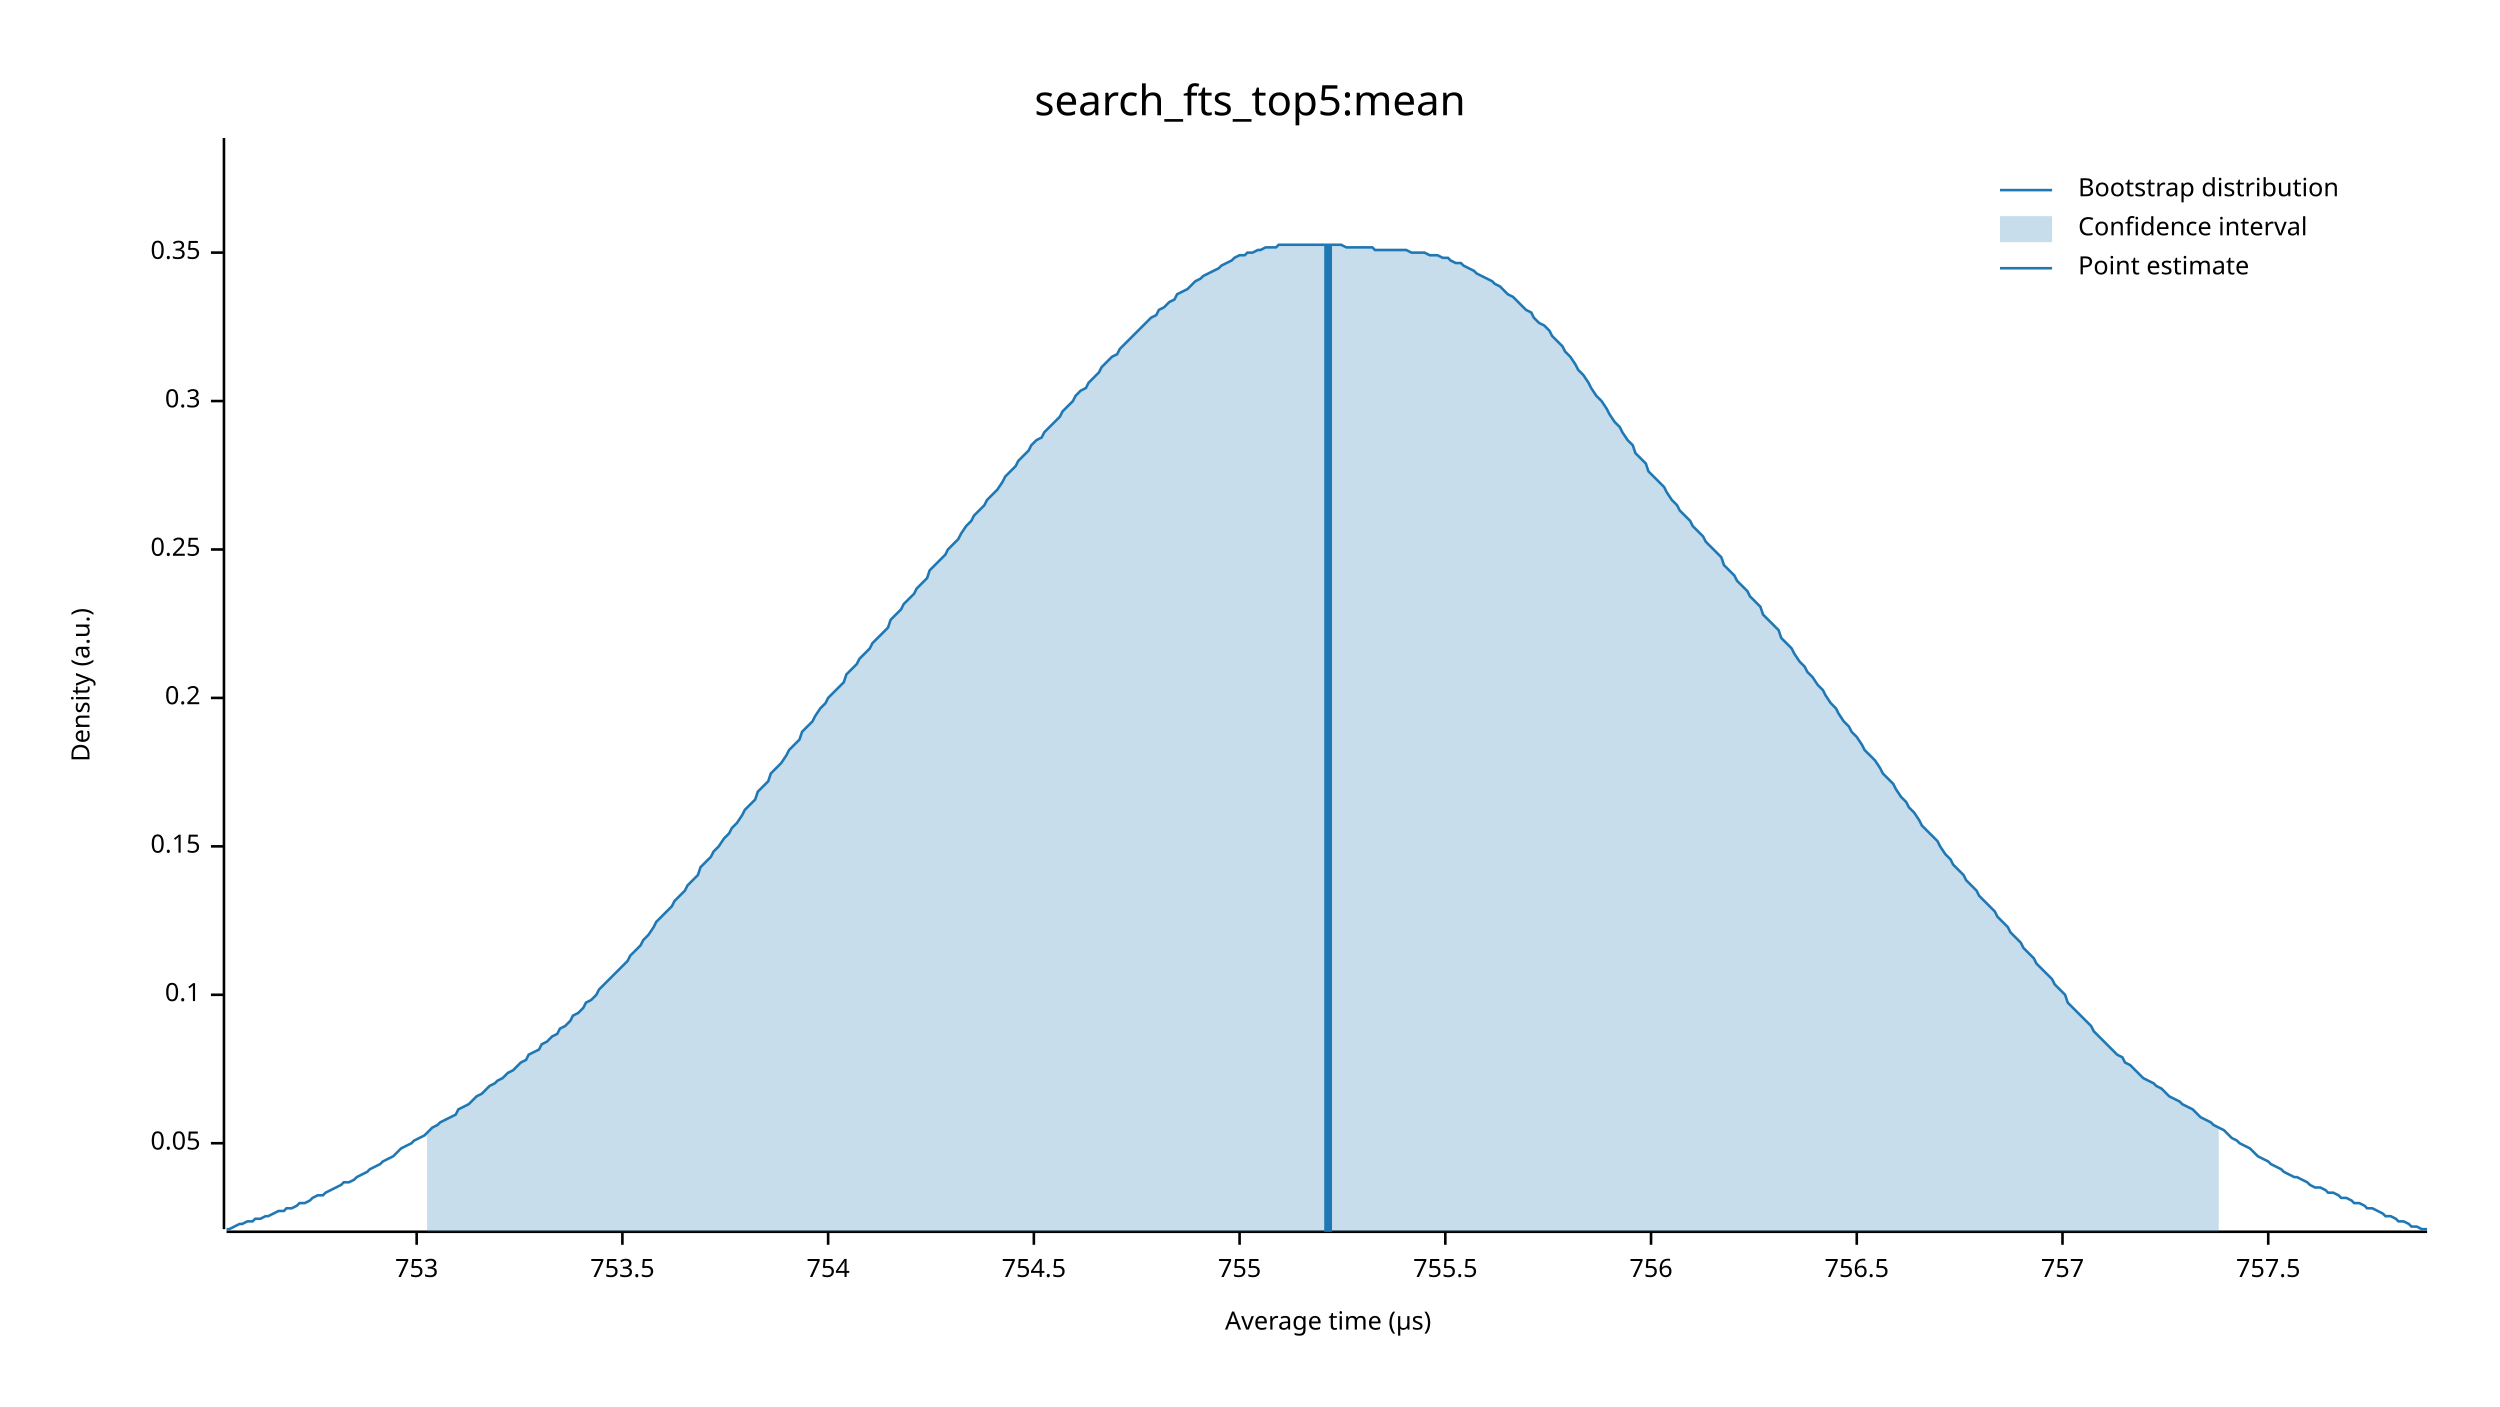
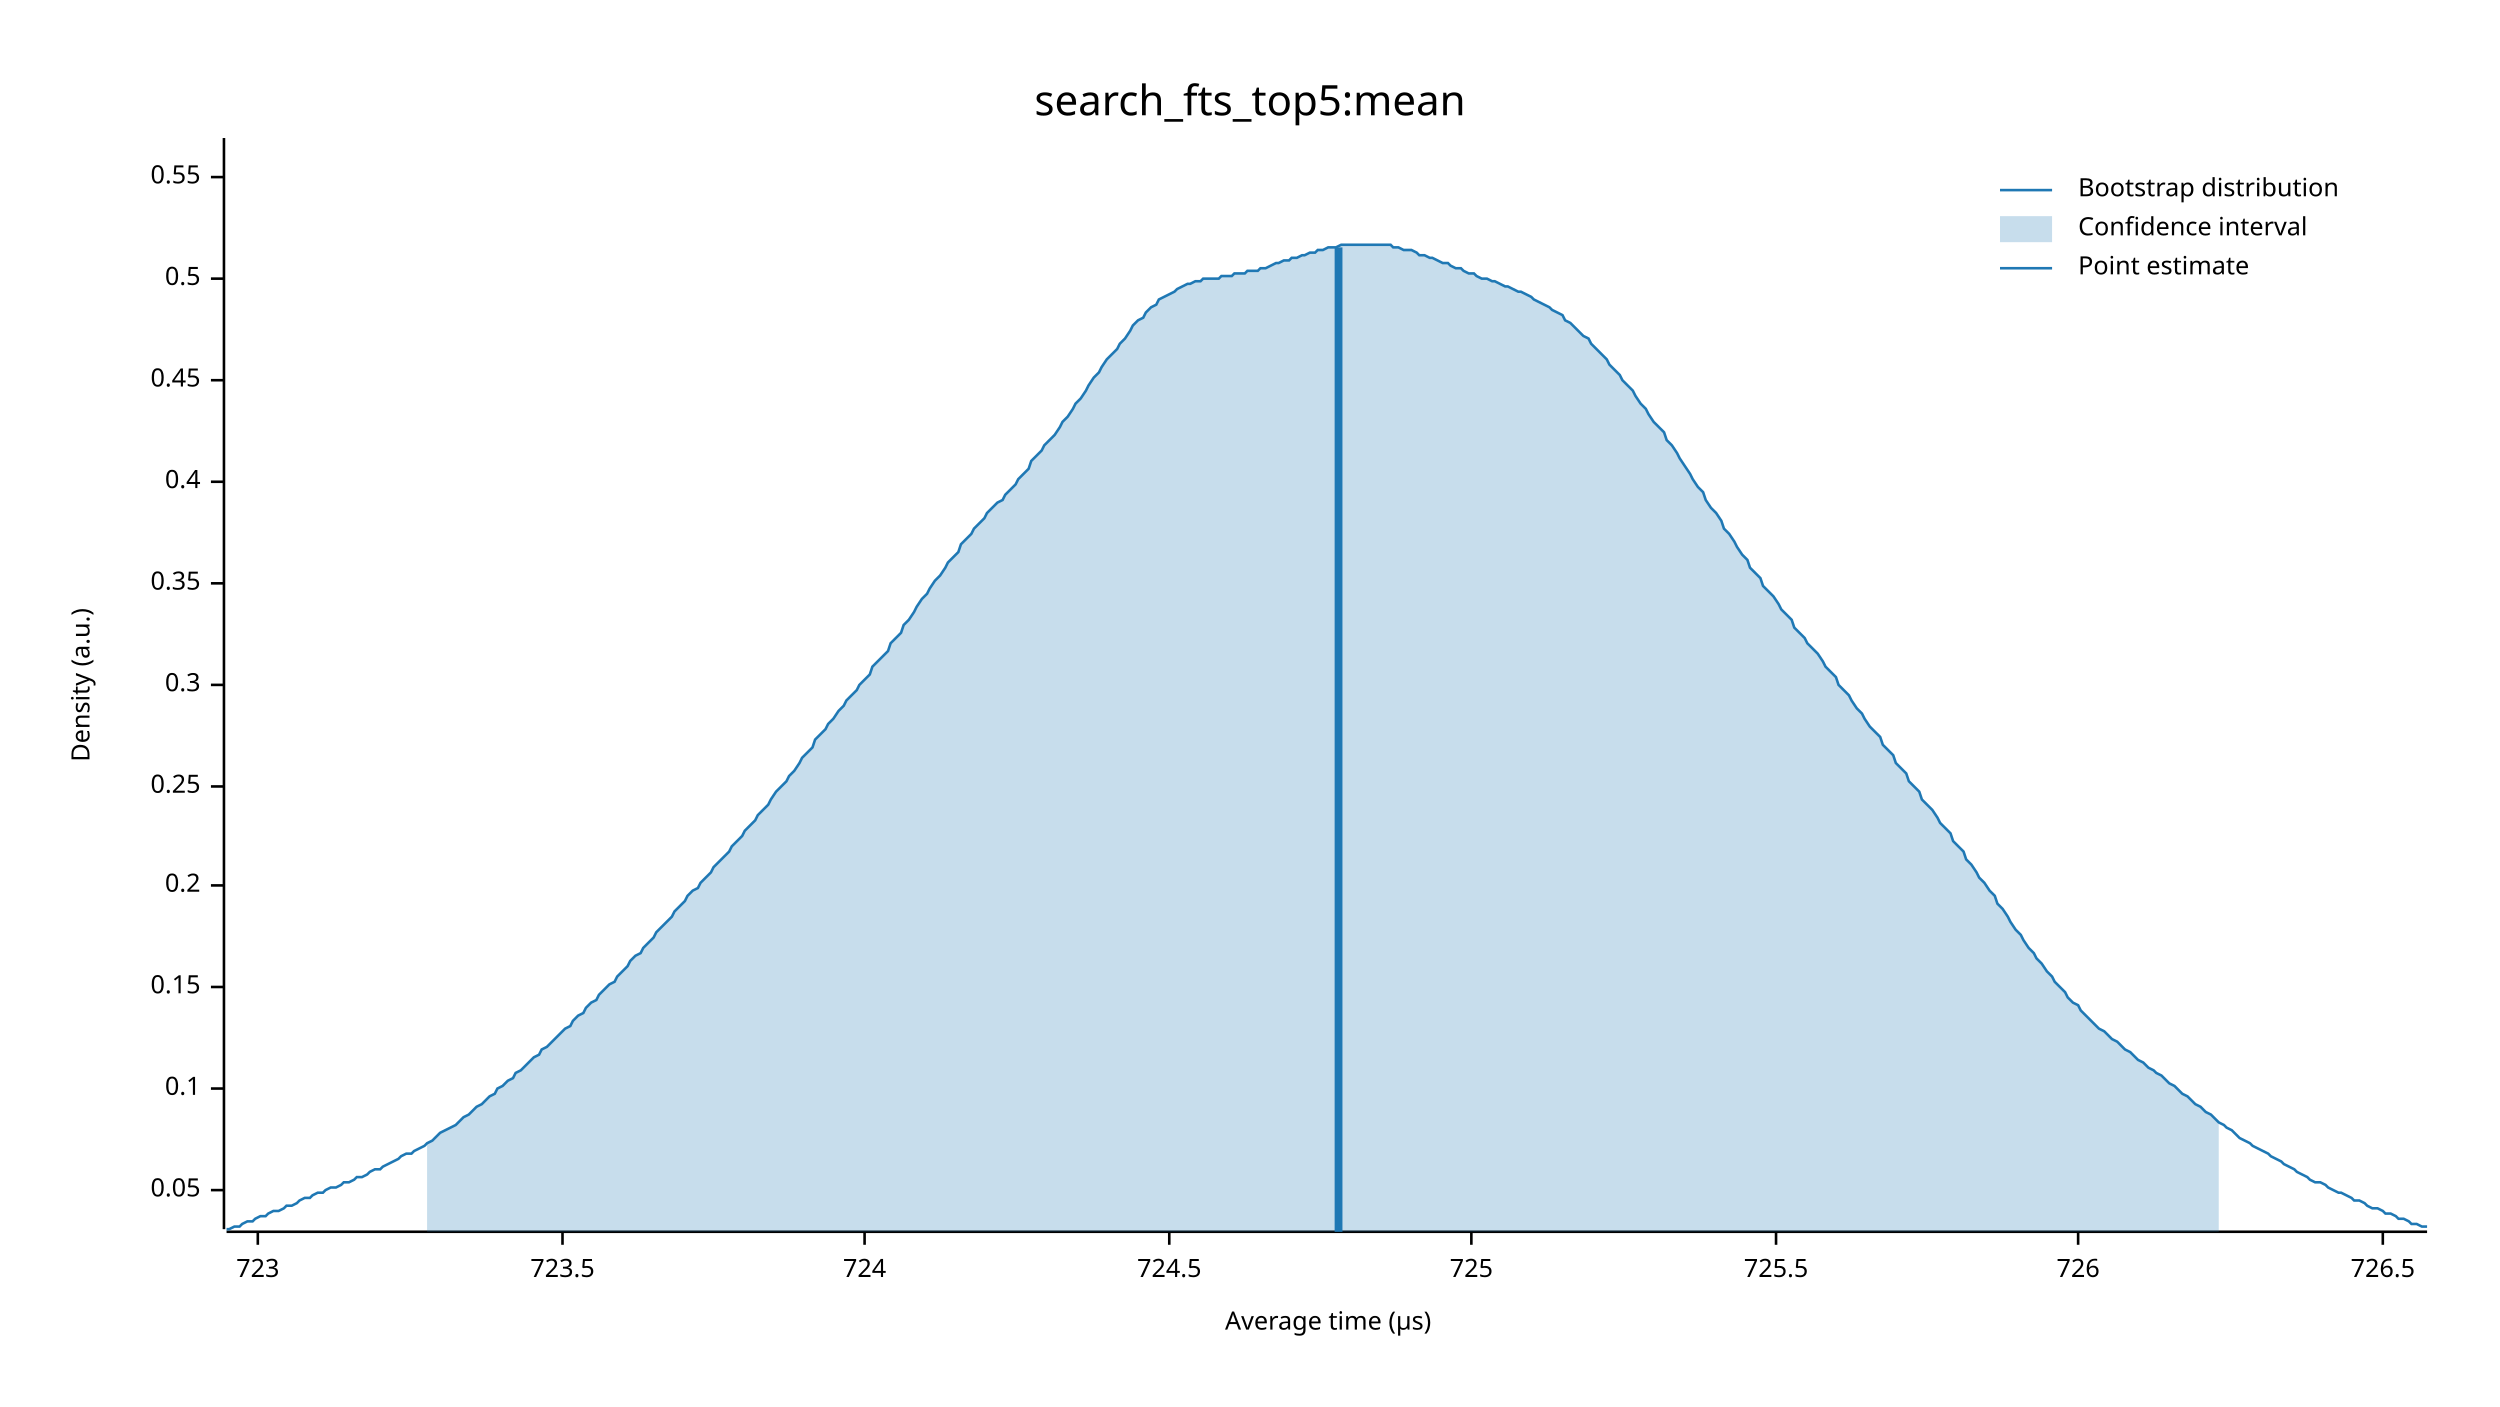
<svg xmlns="http://www.w3.org/2000/svg" width="960" height="540" viewBox="0 0 960 540">
  <text x="480" y="32" dy="0.76em" text-anchor="middle" font-family="sans-serif" font-size="16.129" opacity="1" fill="#000000">
search_fts_top5:mean
</text>
  <text x="27" y="263" dy="0.76em" text-anchor="middle" font-family="sans-serif" font-size="9.677" opacity="1" fill="#000000" transform="rotate(270, 27, 263)">
Density (a.u.)
</text>
  <text x="510" y="513" dy="-0.5ex" text-anchor="middle" font-family="sans-serif" font-size="9.677" opacity="1" fill="#000000">
Average time (µs)
</text>
  <polyline fill="none" opacity="1" stroke="#000000" stroke-width="1" points="86,53 86,472 " />
-   <text x="77" y="439" dy="0.5ex" text-anchor="end" font-family="sans-serif" font-size="9.677" opacity="1" fill="#000000">
+   <text x="77" y="457" dy="0.5ex" text-anchor="end" font-family="sans-serif" font-size="9.677" opacity="1" fill="#000000">
0.05
</text>
-   <polyline fill="none" opacity="1" stroke="#000000" stroke-width="1" points="81,439 86,439 " />
-   <text x="77" y="382" dy="0.5ex" text-anchor="end" font-family="sans-serif" font-size="9.677" opacity="1" fill="#000000">
+   <polyline fill="none" opacity="1" stroke="#000000" stroke-width="1" points="81,457 86,457 " />
+   <text x="77" y="418" dy="0.5ex" text-anchor="end" font-family="sans-serif" font-size="9.677" opacity="1" fill="#000000">
0.1
</text>
-   <polyline fill="none" opacity="1" stroke="#000000" stroke-width="1" points="81,382 86,382 " />
-   <text x="77" y="325" dy="0.5ex" text-anchor="end" font-family="sans-serif" font-size="9.677" opacity="1" fill="#000000">
+   <polyline fill="none" opacity="1" stroke="#000000" stroke-width="1" points="81,418 86,418 " />
+   <text x="77" y="379" dy="0.5ex" text-anchor="end" font-family="sans-serif" font-size="9.677" opacity="1" fill="#000000">
0.15
</text>
-   <polyline fill="none" opacity="1" stroke="#000000" stroke-width="1" points="81,325 86,325 " />
-   <text x="77" y="268" dy="0.5ex" text-anchor="end" font-family="sans-serif" font-size="9.677" opacity="1" fill="#000000">
+   <polyline fill="none" opacity="1" stroke="#000000" stroke-width="1" points="81,379 86,379 " />
+   <text x="77" y="340" dy="0.5ex" text-anchor="end" font-family="sans-serif" font-size="9.677" opacity="1" fill="#000000">
0.2
</text>
-   <polyline fill="none" opacity="1" stroke="#000000" stroke-width="1" points="81,268 86,268 " />
-   <text x="77" y="211" dy="0.5ex" text-anchor="end" font-family="sans-serif" font-size="9.677" opacity="1" fill="#000000">
+   <polyline fill="none" opacity="1" stroke="#000000" stroke-width="1" points="81,340 86,340 " />
+   <text x="77" y="302" dy="0.5ex" text-anchor="end" font-family="sans-serif" font-size="9.677" opacity="1" fill="#000000">
0.25
</text>
-   <polyline fill="none" opacity="1" stroke="#000000" stroke-width="1" points="81,211 86,211 " />
-   <text x="77" y="154" dy="0.5ex" text-anchor="end" font-family="sans-serif" font-size="9.677" opacity="1" fill="#000000">
+   <polyline fill="none" opacity="1" stroke="#000000" stroke-width="1" points="81,302 86,302 " />
+   <text x="77" y="263" dy="0.5ex" text-anchor="end" font-family="sans-serif" font-size="9.677" opacity="1" fill="#000000">
0.3
</text>
-   <polyline fill="none" opacity="1" stroke="#000000" stroke-width="1" points="81,154 86,154 " />
-   <text x="77" y="97" dy="0.5ex" text-anchor="end" font-family="sans-serif" font-size="9.677" opacity="1" fill="#000000">
+   <polyline fill="none" opacity="1" stroke="#000000" stroke-width="1" points="81,263 86,263 " />
+   <text x="77" y="224" dy="0.5ex" text-anchor="end" font-family="sans-serif" font-size="9.677" opacity="1" fill="#000000">
0.35
</text>
-   <polyline fill="none" opacity="1" stroke="#000000" stroke-width="1" points="81,97 86,97 " />
+   <polyline fill="none" opacity="1" stroke="#000000" stroke-width="1" points="81,224 86,224 " />
+   <text x="77" y="185" dy="0.5ex" text-anchor="end" font-family="sans-serif" font-size="9.677" opacity="1" fill="#000000">
+ 0.4
+ </text>
+   <polyline fill="none" opacity="1" stroke="#000000" stroke-width="1" points="81,185 86,185 " />
+   <text x="77" y="146" dy="0.5ex" text-anchor="end" font-family="sans-serif" font-size="9.677" opacity="1" fill="#000000">
+ 0.45
+ </text>
+   <polyline fill="none" opacity="1" stroke="#000000" stroke-width="1" points="81,146 86,146 " />
+   <text x="77" y="107" dy="0.5ex" text-anchor="end" font-family="sans-serif" font-size="9.677" opacity="1" fill="#000000">
+ 0.5
+ </text>
+   <polyline fill="none" opacity="1" stroke="#000000" stroke-width="1" points="81,107 86,107 " />
+   <text x="77" y="68" dy="0.5ex" text-anchor="end" font-family="sans-serif" font-size="9.677" opacity="1" fill="#000000">
+ 0.55
+ </text>
+   <polyline fill="none" opacity="1" stroke="#000000" stroke-width="1" points="81,68 86,68 " />
  <polyline fill="none" opacity="1" stroke="#000000" stroke-width="1" points="87,473 932,473 " />
-   <text x="160" y="483" dy="0.76em" text-anchor="middle" font-family="sans-serif" font-size="9.677" opacity="1" fill="#000000">
- 753
+   <text x="99" y="483" dy="0.76em" text-anchor="middle" font-family="sans-serif" font-size="9.677" opacity="1" fill="#000000">
+ 723
</text>
-   <polyline fill="none" opacity="1" stroke="#000000" stroke-width="1" points="160,473 160,478 " />
-   <text x="239" y="483" dy="0.76em" text-anchor="middle" font-family="sans-serif" font-size="9.677" opacity="1" fill="#000000">
- 753.5
+   <polyline fill="none" opacity="1" stroke="#000000" stroke-width="1" points="99,473 99,478 " />
+   <text x="216" y="483" dy="0.76em" text-anchor="middle" font-family="sans-serif" font-size="9.677" opacity="1" fill="#000000">
+ 723.5
</text>
-   <polyline fill="none" opacity="1" stroke="#000000" stroke-width="1" points="239,473 239,478 " />
-   <text x="318" y="483" dy="0.76em" text-anchor="middle" font-family="sans-serif" font-size="9.677" opacity="1" fill="#000000">
- 754
+   <polyline fill="none" opacity="1" stroke="#000000" stroke-width="1" points="216,473 216,478 " />
+   <text x="332" y="483" dy="0.76em" text-anchor="middle" font-family="sans-serif" font-size="9.677" opacity="1" fill="#000000">
+ 724
</text>
-   <polyline fill="none" opacity="1" stroke="#000000" stroke-width="1" points="318,473 318,478 " />
-   <text x="397" y="483" dy="0.76em" text-anchor="middle" font-family="sans-serif" font-size="9.677" opacity="1" fill="#000000">
- 754.5
+   <polyline fill="none" opacity="1" stroke="#000000" stroke-width="1" points="332,473 332,478 " />
+   <text x="449" y="483" dy="0.76em" text-anchor="middle" font-family="sans-serif" font-size="9.677" opacity="1" fill="#000000">
+ 724.5
</text>
-   <polyline fill="none" opacity="1" stroke="#000000" stroke-width="1" points="397,473 397,478 " />
-   <text x="476" y="483" dy="0.76em" text-anchor="middle" font-family="sans-serif" font-size="9.677" opacity="1" fill="#000000">
- 755
+   <polyline fill="none" opacity="1" stroke="#000000" stroke-width="1" points="449,473 449,478 " />
+   <text x="565" y="483" dy="0.76em" text-anchor="middle" font-family="sans-serif" font-size="9.677" opacity="1" fill="#000000">
+ 725
</text>
-   <polyline fill="none" opacity="1" stroke="#000000" stroke-width="1" points="476,473 476,478 " />
-   <text x="555" y="483" dy="0.76em" text-anchor="middle" font-family="sans-serif" font-size="9.677" opacity="1" fill="#000000">
- 755.5
+   <polyline fill="none" opacity="1" stroke="#000000" stroke-width="1" points="565,473 565,478 " />
+   <text x="682" y="483" dy="0.76em" text-anchor="middle" font-family="sans-serif" font-size="9.677" opacity="1" fill="#000000">
+ 725.5
</text>
-   <polyline fill="none" opacity="1" stroke="#000000" stroke-width="1" points="555,473 555,478 " />
-   <text x="634" y="483" dy="0.76em" text-anchor="middle" font-family="sans-serif" font-size="9.677" opacity="1" fill="#000000">
- 756
+   <polyline fill="none" opacity="1" stroke="#000000" stroke-width="1" points="682,473 682,478 " />
+   <text x="798" y="483" dy="0.76em" text-anchor="middle" font-family="sans-serif" font-size="9.677" opacity="1" fill="#000000">
+ 726
</text>
-   <polyline fill="none" opacity="1" stroke="#000000" stroke-width="1" points="634,473 634,478 " />
-   <text x="713" y="483" dy="0.76em" text-anchor="middle" font-family="sans-serif" font-size="9.677" opacity="1" fill="#000000">
- 756.5
+   <polyline fill="none" opacity="1" stroke="#000000" stroke-width="1" points="798,473 798,478 " />
+   <text x="915" y="483" dy="0.76em" text-anchor="middle" font-family="sans-serif" font-size="9.677" opacity="1" fill="#000000">
+ 726.5
</text>
-   <polyline fill="none" opacity="1" stroke="#000000" stroke-width="1" points="713,473 713,478 " />
-   <text x="792" y="483" dy="0.76em" text-anchor="middle" font-family="sans-serif" font-size="9.677" opacity="1" fill="#000000">
- 757
- </text>
-   <polyline fill="none" opacity="1" stroke="#000000" stroke-width="1" points="792,473 792,478 " />
-   <text x="871" y="483" dy="0.76em" text-anchor="middle" font-family="sans-serif" font-size="9.677" opacity="1" fill="#000000">
- 757.5
- </text>
-   <polyline fill="none" opacity="1" stroke="#000000" stroke-width="1" points="871,473 871,478 " />
-   <polyline fill="none" opacity="1" stroke="#1F78B4" stroke-width="1" points="87,472 88,472 90,471 92,470 93,470 95,469 97,469 98,468 100,468 102,467 103,467 105,466 107,465 109,465 110,464 112,464 114,463 115,462 117,462 119,461 120,460 122,459 124,459 125,458 127,457 129,456 131,455 132,454 134,454 136,453 137,452 139,451 141,450 142,449 144,448 146,447 147,446 149,445 151,444 153,442 154,441 156,440 158,439 159,438 161,437 163,436 164,435 166,433 168,432 169,431 171,430 173,429 175,428 176,426 178,425 180,424 181,423 183,421 185,420 186,419 188,417 190,416 191,415 193,414 195,412 197,411 198,410 200,408 202,407 203,405 205,404 207,403 208,401 210,400 212,398 214,397 215,395 217,394 219,392 220,390 222,389 224,387 225,385 227,384 229,382 230,380 232,378 234,376 236,374 237,373 239,371 241,369 242,367 244,365 246,363 247,361 249,359 251,356 252,354 254,352 256,350 258,348 259,346 261,344 263,342 264,340 266,338 268,336 269,333 271,331 273,329 274,327 276,325 278,322 280,320 281,318 283,316 285,313 286,311 288,309 290,307 291,304 293,302 295,300 296,297 298,295 300,293 302,290 303,288 305,286 307,284 308,281 310,279 312,277 313,275 315,272 317,270 318,268 320,266 322,264 324,262 325,259 327,257 329,255 330,253 332,251 334,249 335,247 337,245 339,243 341,241 342,238 344,236 346,234 347,232 349,230 351,228 352,226 354,224 356,222 357,219 359,217 361,215 363,213 364,211 366,209 368,207 369,205 371,202 373,200 374,198 376,196 378,194 379,192 381,190 383,188 385,185 386,183 388,181 390,179 391,177 393,175 395,173 396,171 398,169 400,168 401,166 403,164 405,162 407,160 408,158 410,156 412,154 413,152 415,150 417,149 418,147 420,145 422,143 423,141 425,139 427,137 429,136 430,134 432,132 434,130 435,129 437,127 439,125 440,124 442,122 444,121 445,119 447,118 449,116 451,115 452,113 454,112 456,111 457,110 459,108 461,107 462,106 464,105 466,104 468,103 469,102 471,101 473,100 474,99 476,98 478,98 479,97 481,97 483,96 484,96 486,95 488,95 490,95 491,94 493,94 495,94 496,94 498,94 500,94 501,94 503,94 505,94 506,94 508,94 510,94 512,94 513,94 515,94 517,95 518,95 520,95 522,95 523,95 525,95 527,95 528,96 530,96 532,96 534,96 535,96 537,96 539,96 540,96 542,97 544,97 545,97 547,97 549,98 550,98 552,98 554,99 556,99 557,100 559,101 561,101 562,102 564,103 566,104 567,105 569,106 571,107 573,108 574,109 576,110 578,112 579,113 581,114 583,116 584,117 586,119 588,120 589,122 591,124 593,125 595,127 596,129 598,131 600,133 601,135 603,137 605,140 606,142 608,144 610,147 611,149 613,152 615,154 617,157 618,159 620,162 622,164 623,166 625,169 627,171 628,174 630,176 632,178 633,181 635,183 637,185 639,187 640,189 642,192 644,194 645,196 647,198 649,200 650,202 652,204 654,206 655,208 657,210 659,212 661,214 662,217 664,219 666,221 667,223 669,225 671,227 672,229 674,231 676,233 677,236 679,238 681,240 683,242 684,245 686,247 688,249 689,251 691,254 693,256 694,258 696,260 698,263 700,265 701,267 703,270 705,272 706,274 708,277 710,279 711,281 713,283 715,286 716,288 718,290 720,292 722,295 723,297 725,299 727,301 728,303 730,306 732,308 733,310 735,312 737,315 738,317 740,319 742,321 744,323 745,325 747,328 749,330 750,332 752,334 754,336 755,338 757,340 759,342 760,344 762,346 764,348 766,350 767,352 769,354 771,356 772,358 774,360 776,362 777,364 779,366 781,368 782,370 784,372 786,374 788,376 789,378 791,380 793,382 794,385 796,387 798,389 799,390 801,392 803,394 804,396 806,398 808,400 810,402 811,403 813,405 815,406 816,408 818,409 820,411 821,412 823,414 825,415 827,416 828,417 830,418 832,420 833,421 835,422 837,423 838,424 840,425 842,426 843,427 845,429 847,430 849,431 850,432 852,433 854,434 855,435 857,437 859,438 860,439 862,440 864,441 865,442 867,444 869,445 871,446 872,447 874,448 876,449 877,450 879,451 881,452 882,452 884,453 886,454 887,455 889,456 891,456 893,457 894,458 896,458 898,459 899,460 901,460 903,461 904,462 906,462 908,463 909,464 911,464 913,465 915,466 916,467 918,467 920,468 921,469 923,469 925,470 926,471 928,471 930,472 932,472 " />
-   <polygon opacity="0.25" fill="#1F78B4" points="164,435 166,433 168,432 169,431 171,430 173,429 175,428 176,426 178,425 180,424 181,423 183,421 185,420 186,419 188,417 190,416 191,415 193,414 195,412 197,411 198,410 200,408 202,407 203,405 205,404 207,403 208,401 210,400 212,398 214,397 215,395 217,394 219,392 220,390 222,389 224,387 225,385 227,384 229,382 230,380 232,378 234,376 236,374 237,373 239,371 241,369 242,367 244,365 246,363 247,361 249,359 251,356 252,354 254,352 256,350 258,348 259,346 261,344 263,342 264,340 266,338 268,336 269,333 271,331 273,329 274,327 276,325 278,322 280,320 281,318 283,316 285,313 286,311 288,309 290,307 291,304 293,302 295,300 296,297 298,295 300,293 302,290 303,288 305,286 307,284 308,281 310,279 312,277 313,275 315,272 317,270 318,268 320,266 322,264 324,262 325,259 327,257 329,255 330,253 332,251 334,249 335,247 337,245 339,243 341,241 342,238 344,236 346,234 347,232 349,230 351,228 352,226 354,224 356,222 357,219 359,217 361,215 363,213 364,211 366,209 368,207 369,205 371,202 373,200 374,198 376,196 378,194 379,192 381,190 383,188 385,185 386,183 388,181 390,179 391,177 393,175 395,173 396,171 398,169 400,168 401,166 403,164 405,162 407,160 408,158 410,156 412,154 413,152 415,150 417,149 418,147 420,145 422,143 423,141 425,139 427,137 429,136 430,134 432,132 434,130 435,129 437,127 439,125 440,124 442,122 444,121 445,119 447,118 449,116 451,115 452,113 454,112 456,111 457,110 459,108 461,107 462,106 464,105 466,104 468,103 469,102 471,101 473,100 474,99 476,98 478,98 479,97 481,97 483,96 484,96 486,95 488,95 490,95 491,94 493,94 495,94 496,94 498,94 500,94 501,94 503,94 505,94 506,94 508,94 510,94 512,94 513,94 515,94 517,95 518,95 520,95 522,95 523,95 525,95 527,95 528,96 530,96 532,96 534,96 535,96 537,96 539,96 540,96 542,97 544,97 545,97 547,97 549,98 550,98 552,98 554,99 556,99 557,100 559,101 561,101 562,102 564,103 566,104 567,105 569,106 571,107 573,108 574,109 576,110 578,112 579,113 581,114 583,116 584,117 586,119 588,120 589,122 591,124 593,125 595,127 596,129 598,131 600,133 601,135 603,137 605,140 606,142 608,144 610,147 611,149 613,152 615,154 617,157 618,159 620,162 622,164 623,166 625,169 627,171 628,174 630,176 632,178 633,181 635,183 637,185 639,187 640,189 642,192 644,194 645,196 647,198 649,200 650,202 652,204 654,206 655,208 657,210 659,212 661,214 662,217 664,219 666,221 667,223 669,225 671,227 672,229 674,231 676,233 677,236 679,238 681,240 683,242 684,245 686,247 688,249 689,251 691,254 693,256 694,258 696,260 698,263 700,265 701,267 703,270 705,272 706,274 708,277 710,279 711,281 713,283 715,286 716,288 718,290 720,292 722,295 723,297 725,299 727,301 728,303 730,306 732,308 733,310 735,312 737,315 738,317 740,319 742,321 744,323 745,325 747,328 749,330 750,332 752,334 754,336 755,338 757,340 759,342 760,344 762,346 764,348 766,350 767,352 769,354 771,356 772,358 774,360 776,362 777,364 779,366 781,368 782,370 784,372 786,374 788,376 789,378 791,380 793,382 794,385 796,387 798,389 799,390 801,392 803,394 804,396 806,398 808,400 810,402 811,403 813,405 815,406 816,408 818,409 820,411 821,412 823,414 825,415 827,416 828,417 830,418 832,420 833,421 835,422 837,423 838,424 840,425 842,426 843,427 845,429 847,430 849,431 850,432 852,433 852,473 164,473 " />
-   <polyline fill="none" opacity="1" stroke="#1F78B4" stroke-width="3" points="510,473 510,94 " />
+   <polyline fill="none" opacity="1" stroke="#000000" stroke-width="1" points="915,473 915,478 " />
+   <polyline fill="none" opacity="1" stroke="#1F78B4" stroke-width="1" points="87,472 88,472 90,471 92,471 93,470 95,469 97,469 98,468 100,467 102,467 103,466 105,465 107,465 109,464 110,463 112,463 114,462 115,461 117,460 119,460 120,459 122,458 124,458 125,457 127,456 129,456 131,455 132,454 134,454 136,453 137,452 139,452 141,451 142,450 144,449 146,449 147,448 149,447 151,446 153,445 154,444 156,443 158,443 159,442 161,441 163,440 164,439 166,438 168,436 169,435 171,434 173,433 175,432 176,431 178,429 180,428 181,427 183,425 185,424 186,423 188,421 190,420 191,418 193,417 195,415 197,414 198,412 200,411 202,409 203,408 205,406 207,405 208,403 210,402 212,400 214,398 215,397 217,395 219,394 220,392 222,390 224,389 225,387 227,385 229,384 230,382 232,380 234,378 236,377 237,375 239,373 241,371 242,369 244,367 246,366 247,364 249,362 251,360 252,358 254,356 256,354 258,352 259,350 261,348 263,346 264,344 266,342 268,341 269,339 271,337 273,335 274,333 276,331 278,329 280,327 281,325 283,323 285,321 286,319 288,317 290,315 291,313 293,311 295,309 296,307 298,304 300,302 302,300 303,298 305,296 307,293 308,291 310,289 312,287 313,284 315,282 317,280 318,278 320,276 322,273 324,271 325,269 327,267 329,265 330,263 332,261 334,259 335,256 337,254 339,252 341,250 342,247 344,245 346,243 347,240 349,238 351,235 352,233 354,230 356,228 357,226 359,223 361,221 363,218 364,216 366,214 368,212 369,209 371,207 373,205 374,203 376,201 378,199 379,197 381,195 383,193 385,192 386,190 388,188 390,186 391,184 393,182 395,180 396,177 398,175 400,173 401,171 403,169 405,167 407,164 408,162 410,160 412,157 413,155 415,153 417,150 418,148 420,145 422,143 423,141 425,138 427,136 429,134 430,132 432,130 434,127 435,125 437,123 439,122 440,120 442,118 444,117 445,115 447,114 449,113 451,112 452,111 454,110 456,109 457,109 459,108 461,108 462,107 464,107 466,107 468,107 469,106 471,106 473,106 474,105 476,105 478,105 479,104 481,104 483,104 484,103 486,103 488,102 490,101 491,101 493,100 495,100 496,99 498,99 500,98 501,98 503,97 505,97 506,96 508,96 510,95 512,95 513,95 515,94 517,94 518,94 520,94 522,94 523,94 525,94 527,94 528,94 530,94 532,94 534,94 535,95 537,95 539,96 540,96 542,96 544,97 545,98 547,98 549,99 550,99 552,100 554,101 556,101 557,102 559,103 561,103 562,104 564,105 566,105 567,106 569,107 571,107 573,108 574,108 576,109 578,110 579,110 581,111 583,112 584,112 586,113 588,114 589,115 591,116 593,117 595,118 596,119 598,120 600,121 601,123 603,124 605,126 606,127 608,129 610,130 611,132 613,134 615,136 617,138 618,140 620,142 622,144 623,146 625,148 627,150 628,152 630,155 632,157 633,159 635,162 637,164 639,166 640,169 642,171 644,174 645,176 647,179 649,182 650,184 652,187 654,189 655,192 657,195 659,197 661,200 662,203 664,205 666,208 667,210 669,213 671,215 672,218 674,220 676,222 677,225 679,227 681,229 683,232 684,234 686,236 688,238 689,241 691,243 693,245 694,247 696,249 698,251 700,254 701,256 703,258 705,260 706,263 708,265 710,267 711,269 713,272 715,274 716,276 718,279 720,281 722,283 723,286 725,288 727,290 728,293 730,295 732,297 733,300 735,302 737,304 738,307 740,309 742,311 744,314 745,316 747,318 749,320 750,323 752,325 754,327 755,330 757,332 759,335 760,337 762,339 764,342 766,344 767,347 769,349 771,352 772,354 774,357 776,359 777,361 779,364 781,366 782,368 784,370 786,373 788,375 789,377 791,379 793,381 794,383 796,385 798,386 799,388 801,390 803,392 804,393 806,395 808,396 810,398 811,399 813,400 815,402 816,403 818,404 820,406 821,407 823,408 825,410 827,411 828,412 830,413 832,415 833,416 835,417 837,419 838,420 840,421 842,423 843,424 845,425 847,427 849,428 850,429 852,431 854,432 855,433 857,434 859,436 860,437 862,438 864,439 865,440 867,441 869,442 871,443 872,444 874,445 876,446 877,447 879,448 881,449 882,450 884,451 886,452 887,453 889,454 891,454 893,455 894,456 896,457 898,458 899,458 901,459 903,460 904,461 906,461 908,462 909,463 911,464 913,464 915,465 916,466 918,466 920,467 921,468 923,468 925,469 926,470 928,470 930,471 932,471 " />
+   <polygon opacity="0.25" fill="#1F78B4" points="164,439 166,438 168,436 169,435 171,434 173,433 175,432 176,431 178,429 180,428 181,427 183,425 185,424 186,423 188,421 190,420 191,418 193,417 195,415 197,414 198,412 200,411 202,409 203,408 205,406 207,405 208,403 210,402 212,400 214,398 215,397 217,395 219,394 220,392 222,390 224,389 225,387 227,385 229,384 230,382 232,380 234,378 236,377 237,375 239,373 241,371 242,369 244,367 246,366 247,364 249,362 251,360 252,358 254,356 256,354 258,352 259,350 261,348 263,346 264,344 266,342 268,341 269,339 271,337 273,335 274,333 276,331 278,329 280,327 281,325 283,323 285,321 286,319 288,317 290,315 291,313 293,311 295,309 296,307 298,304 300,302 302,300 303,298 305,296 307,293 308,291 310,289 312,287 313,284 315,282 317,280 318,278 320,276 322,273 324,271 325,269 327,267 329,265 330,263 332,261 334,259 335,256 337,254 339,252 341,250 342,247 344,245 346,243 347,240 349,238 351,235 352,233 354,230 356,228 357,226 359,223 361,221 363,218 364,216 366,214 368,212 369,209 371,207 373,205 374,203 376,201 378,199 379,197 381,195 383,193 385,192 386,190 388,188 390,186 391,184 393,182 395,180 396,177 398,175 400,173 401,171 403,169 405,167 407,164 408,162 410,160 412,157 413,155 415,153 417,150 418,148 420,145 422,143 423,141 425,138 427,136 429,134 430,132 432,130 434,127 435,125 437,123 439,122 440,120 442,118 444,117 445,115 447,114 449,113 451,112 452,111 454,110 456,109 457,109 459,108 461,108 462,107 464,107 466,107 468,107 469,106 471,106 473,106 474,105 476,105 478,105 479,104 481,104 483,104 484,103 486,103 488,102 490,101 491,101 493,100 495,100 496,99 498,99 500,98 501,98 503,97 505,97 506,96 508,96 510,95 512,95 513,95 515,94 517,94 518,94 520,94 522,94 523,94 525,94 527,94 528,94 530,94 532,94 534,94 535,95 537,95 539,96 540,96 542,96 544,97 545,98 547,98 549,99 550,99 552,100 554,101 556,101 557,102 559,103 561,103 562,104 564,105 566,105 567,106 569,107 571,107 573,108 574,108 576,109 578,110 579,110 581,111 583,112 584,112 586,113 588,114 589,115 591,116 593,117 595,118 596,119 598,120 600,121 601,123 603,124 605,126 606,127 608,129 610,130 611,132 613,134 615,136 617,138 618,140 620,142 622,144 623,146 625,148 627,150 628,152 630,155 632,157 633,159 635,162 637,164 639,166 640,169 642,171 644,174 645,176 647,179 649,182 650,184 652,187 654,189 655,192 657,195 659,197 661,200 662,203 664,205 666,208 667,210 669,213 671,215 672,218 674,220 676,222 677,225 679,227 681,229 683,232 684,234 686,236 688,238 689,241 691,243 693,245 694,247 696,249 698,251 700,254 701,256 703,258 705,260 706,263 708,265 710,267 711,269 713,272 715,274 716,276 718,279 720,281 722,283 723,286 725,288 727,290 728,293 730,295 732,297 733,300 735,302 737,304 738,307 740,309 742,311 744,314 745,316 747,318 749,320 750,323 752,325 754,327 755,330 757,332 759,335 760,337 762,339 764,342 766,344 767,347 769,349 771,352 772,354 774,357 776,359 777,361 779,364 781,366 782,368 784,370 786,373 788,375 789,377 791,379 793,381 794,383 796,385 798,386 799,388 801,390 803,392 804,393 806,395 808,396 810,398 811,399 813,400 815,402 816,403 818,404 820,406 821,407 823,408 825,410 827,411 828,412 830,413 832,415 833,416 835,417 837,419 838,420 840,421 842,423 843,424 845,425 847,427 849,428 850,429 852,431 852,473 164,473 " />
+   <polyline fill="none" opacity="1" stroke="#1F78B4" stroke-width="3" points="514,473 514,95 " />
  <text x="798" y="68" dy="0.76em" text-anchor="start" font-family="sans-serif" font-size="9.677" opacity="1" fill="#000000">
Bootstrap distribution
</text>
  <text x="798" y="83" dy="0.76em" text-anchor="start" font-family="sans-serif" font-size="9.677" opacity="1" fill="#000000">
Confidence interval
</text>
  <text x="798" y="98" dy="0.76em" text-anchor="start" font-family="sans-serif" font-size="9.677" opacity="1" fill="#000000">
Point estimate
</text>
  <polyline fill="none" opacity="1" stroke="#1F78B4" stroke-width="1" points="768,73 788,73 " />
  <rect x="768" y="83" width="20" height="10" opacity="0.25" fill="#1F78B4" stroke="none" />
  <polyline fill="none" opacity="1" stroke="#1F78B4" stroke-width="1" points="768,103 788,103 " />
</svg>
